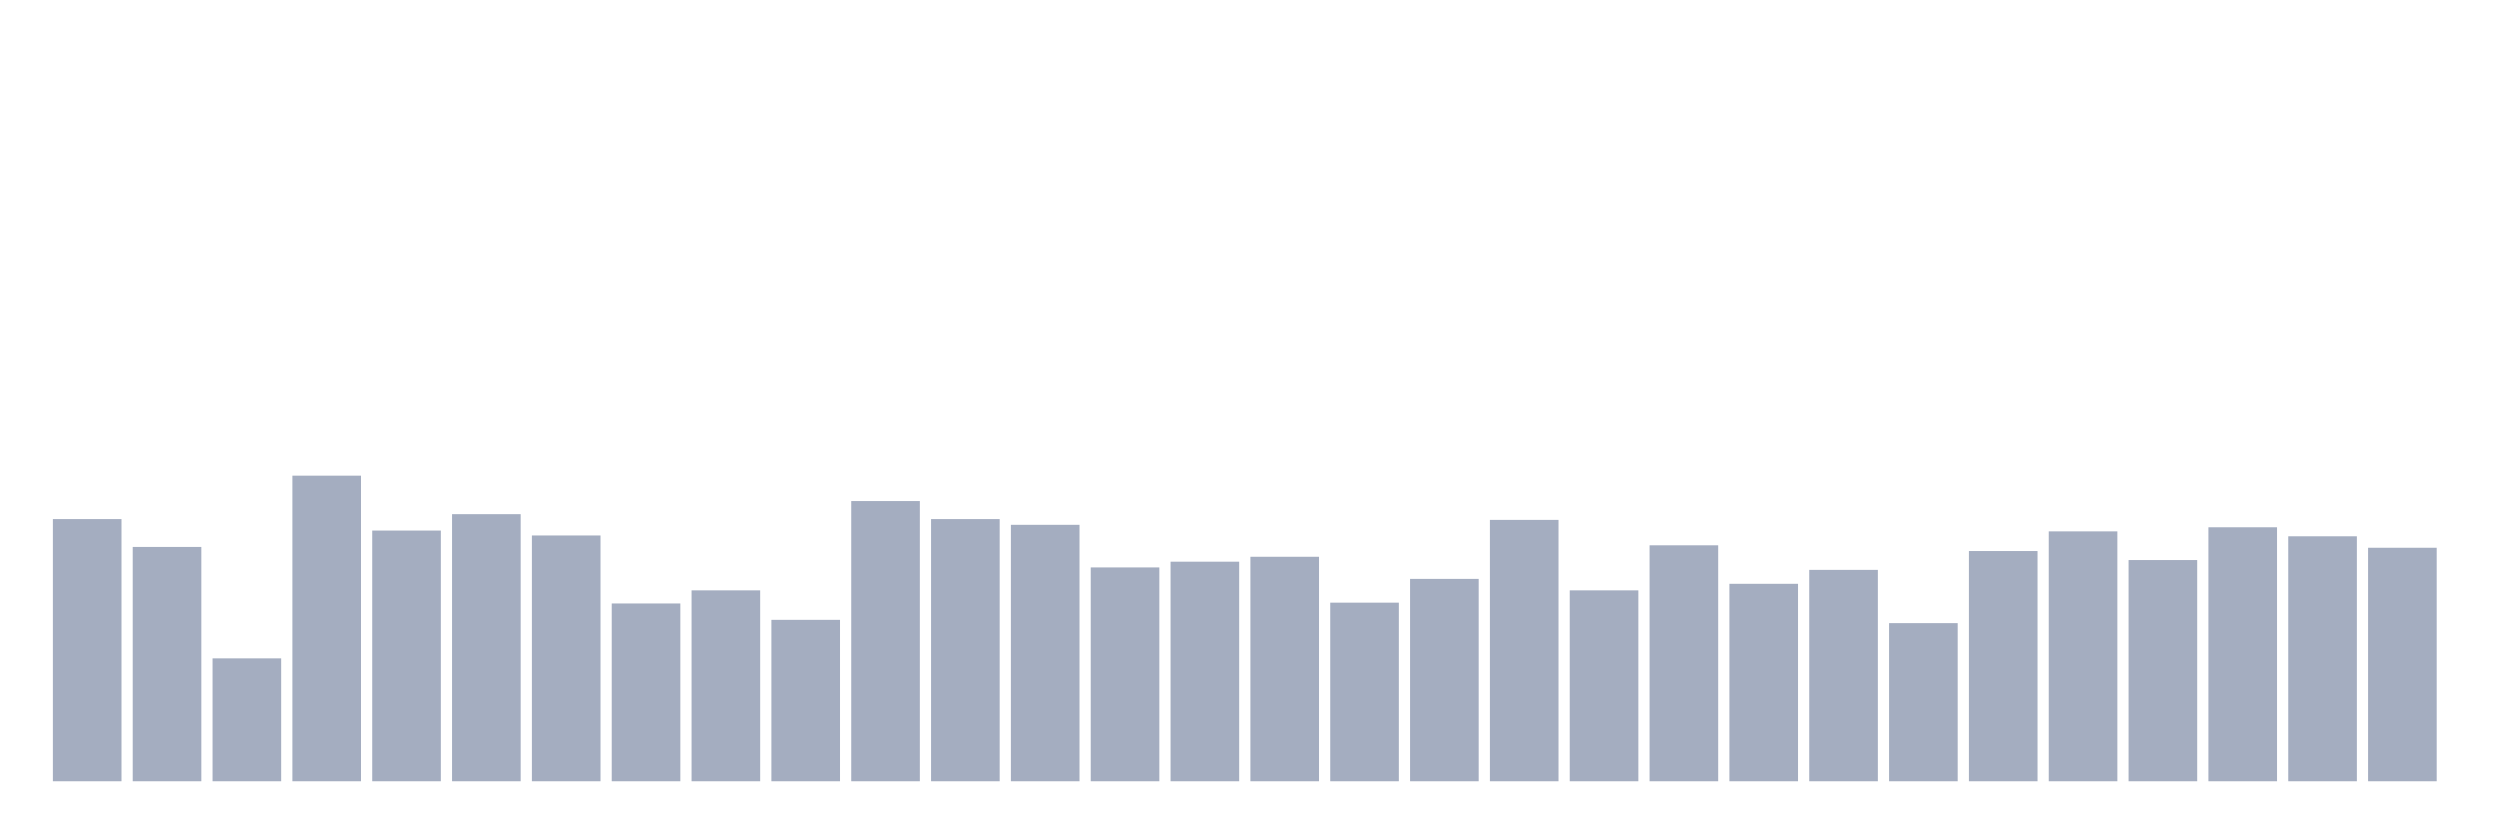
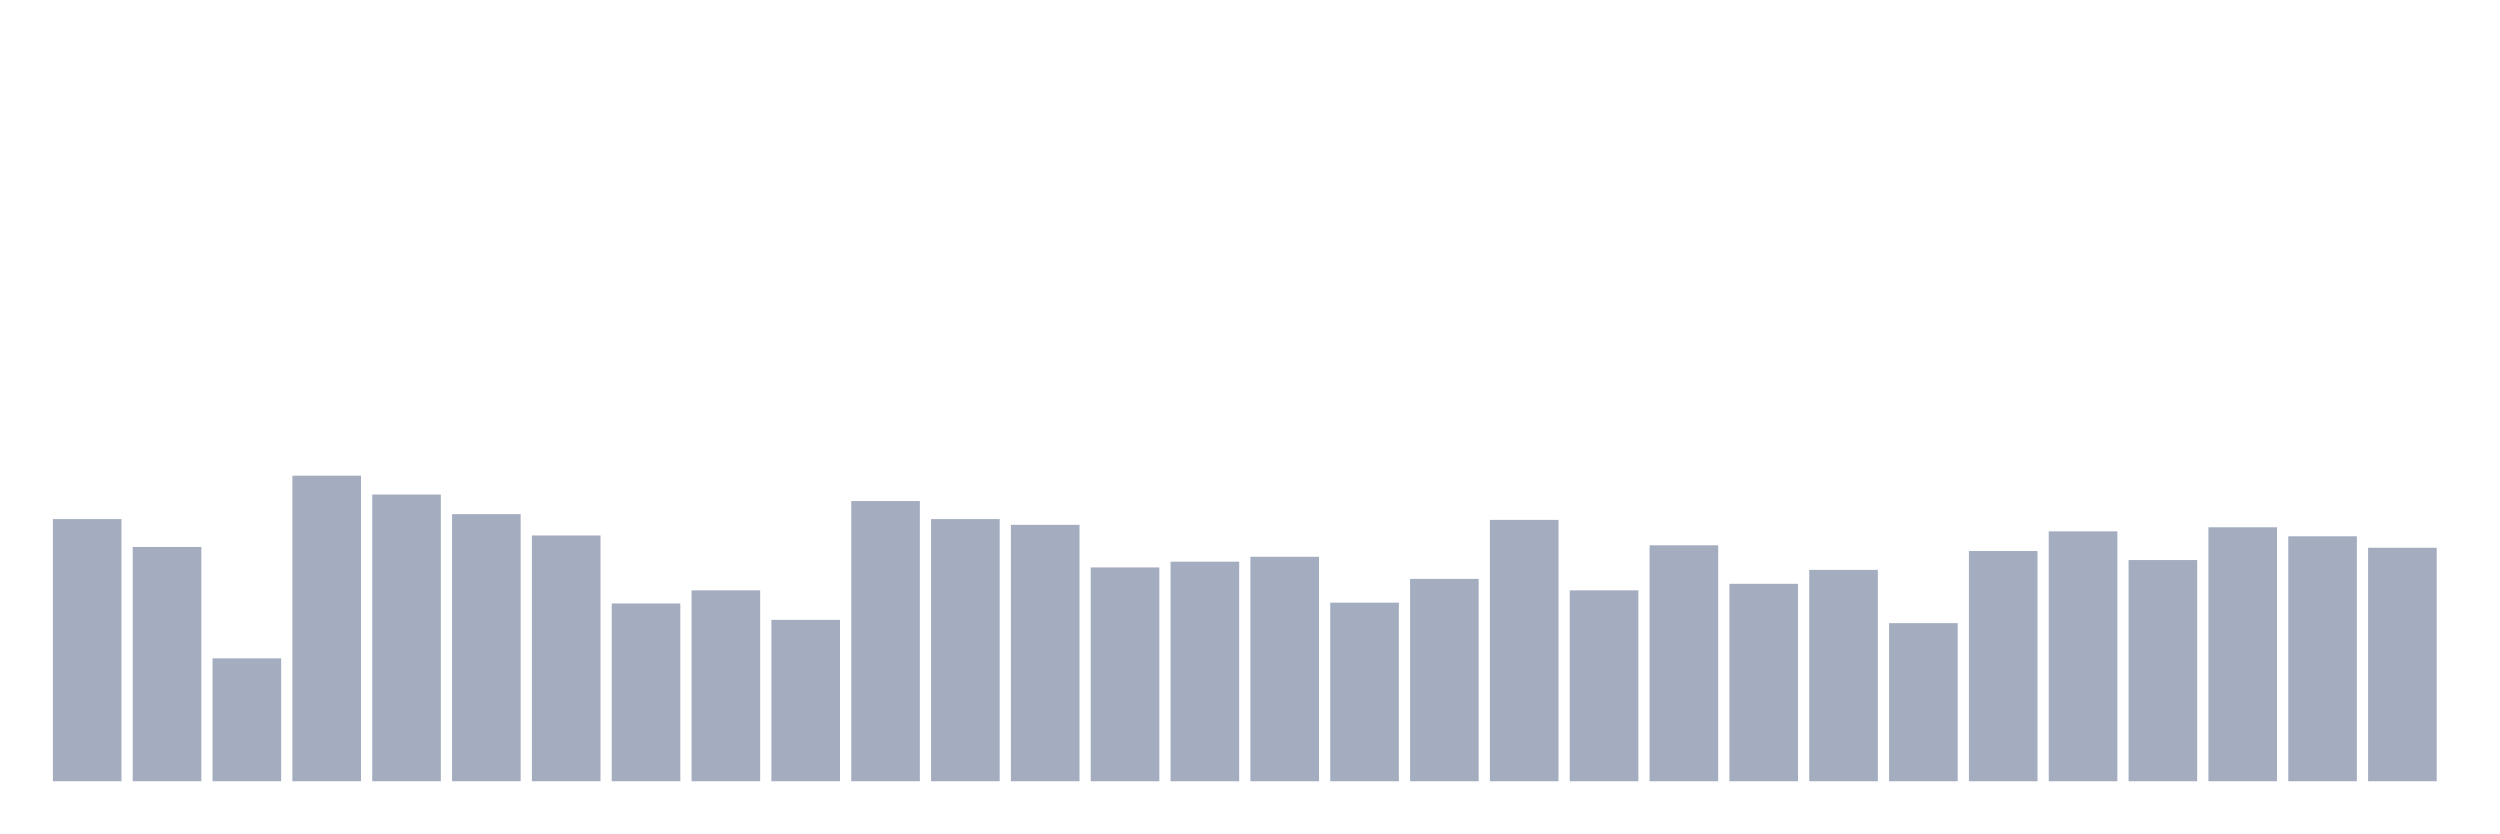
<svg xmlns="http://www.w3.org/2000/svg" viewBox="0 0 480 160">
  <g transform="translate(10,10)">
    <rect class="bar" x="0.153" width="13.175" y="89.663" height="50.337" fill="rgb(164,173,192)" />
    <rect class="bar" x="15.482" width="13.175" y="95.011" height="44.989" fill="rgb(164,173,192)" />
    <rect class="bar" x="30.81" width="13.175" y="116.404" height="23.596" fill="rgb(164,173,192)" />
    <rect class="bar" x="46.138" width="13.175" y="81.326" height="58.674" fill="rgb(164,173,192)" />
-     <rect class="bar" x="61.466" width="13.175" y="91.865" height="48.135" fill="rgb(164,173,192)" />
+     <rect class="bar" x="61.466" width="13.175" y="84.944" height="55.056" fill="rgb(164,173,192)" />
    <rect class="bar" x="76.794" width="13.175" y="88.719" height="51.281" fill="rgb(164,173,192)" />
    <rect class="bar" x="92.123" width="13.175" y="92.809" height="47.191" fill="rgb(164,173,192)" />
    <rect class="bar" x="107.451" width="13.175" y="105.865" height="34.135" fill="rgb(164,173,192)" />
    <rect class="bar" x="122.779" width="13.175" y="103.348" height="36.652" fill="rgb(164,173,192)" />
    <rect class="bar" x="138.107" width="13.175" y="109.011" height="30.989" fill="rgb(164,173,192)" />
    <rect class="bar" x="153.436" width="13.175" y="86.202" height="53.798" fill="rgb(164,173,192)" />
    <rect class="bar" x="168.764" width="13.175" y="89.663" height="50.337" fill="rgb(164,173,192)" />
    <rect class="bar" x="184.092" width="13.175" y="90.764" height="49.236" fill="rgb(164,173,192)" />
    <rect class="bar" x="199.42" width="13.175" y="98.944" height="41.056" fill="rgb(164,173,192)" />
    <rect class="bar" x="214.748" width="13.175" y="97.843" height="42.157" fill="rgb(164,173,192)" />
    <rect class="bar" x="230.077" width="13.175" y="96.899" height="43.101" fill="rgb(164,173,192)" />
    <rect class="bar" x="245.405" width="13.175" y="105.708" height="34.292" fill="rgb(164,173,192)" />
    <rect class="bar" x="260.733" width="13.175" y="101.146" height="38.854" fill="rgb(164,173,192)" />
    <rect class="bar" x="276.061" width="13.175" y="89.82" height="50.18" fill="rgb(164,173,192)" />
    <rect class="bar" x="291.39" width="13.175" y="103.348" height="36.652" fill="rgb(164,173,192)" />
    <rect class="bar" x="306.718" width="13.175" y="94.697" height="45.303" fill="rgb(164,173,192)" />
    <rect class="bar" x="322.046" width="13.175" y="102.09" height="37.91" fill="rgb(164,173,192)" />
    <rect class="bar" x="337.374" width="13.175" y="99.416" height="40.584" fill="rgb(164,173,192)" />
    <rect class="bar" x="352.702" width="13.175" y="109.64" height="30.36" fill="rgb(164,173,192)" />
    <rect class="bar" x="368.031" width="13.175" y="95.798" height="44.202" fill="rgb(164,173,192)" />
    <rect class="bar" x="383.359" width="13.175" y="92.022" height="47.978" fill="rgb(164,173,192)" />
    <rect class="bar" x="398.687" width="13.175" y="97.528" height="42.472" fill="rgb(164,173,192)" />
    <rect class="bar" x="414.015" width="13.175" y="91.236" height="48.764" fill="rgb(164,173,192)" />
    <rect class="bar" x="429.344" width="13.175" y="92.966" height="47.034" fill="rgb(164,173,192)" />
    <rect class="bar" x="444.672" width="13.175" y="95.169" height="44.831" fill="rgb(164,173,192)" />
  </g>
</svg>
